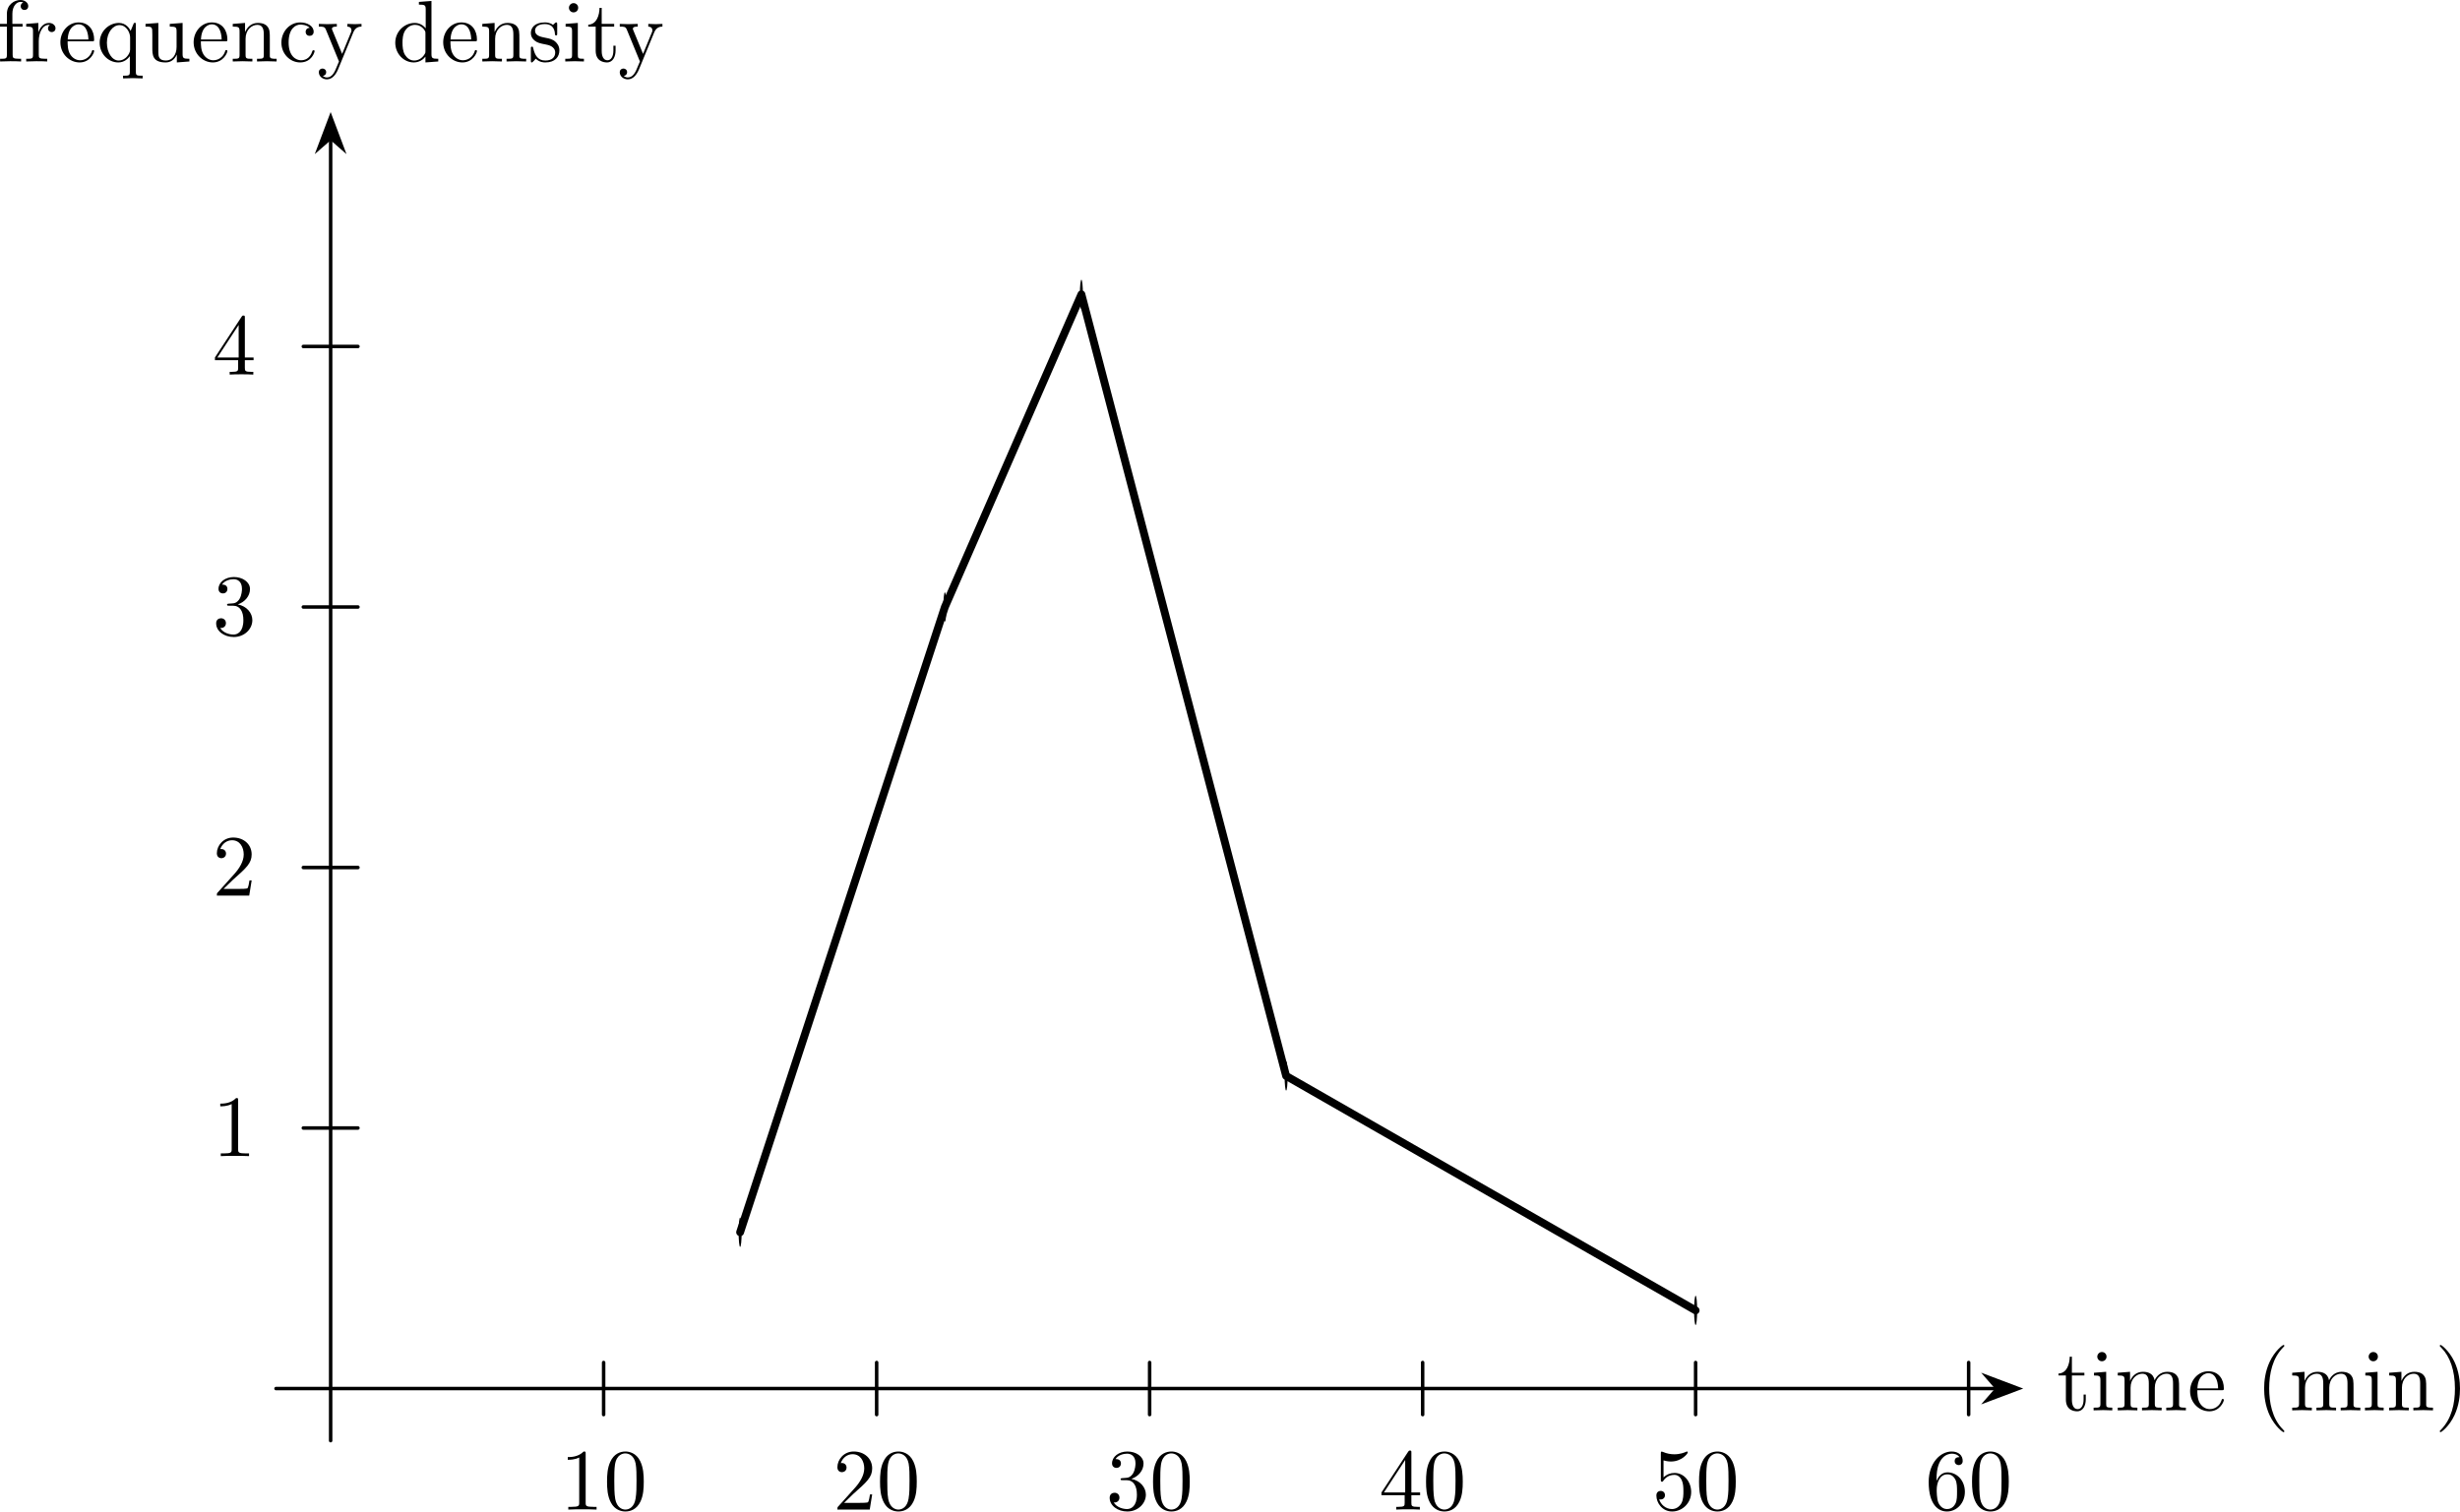
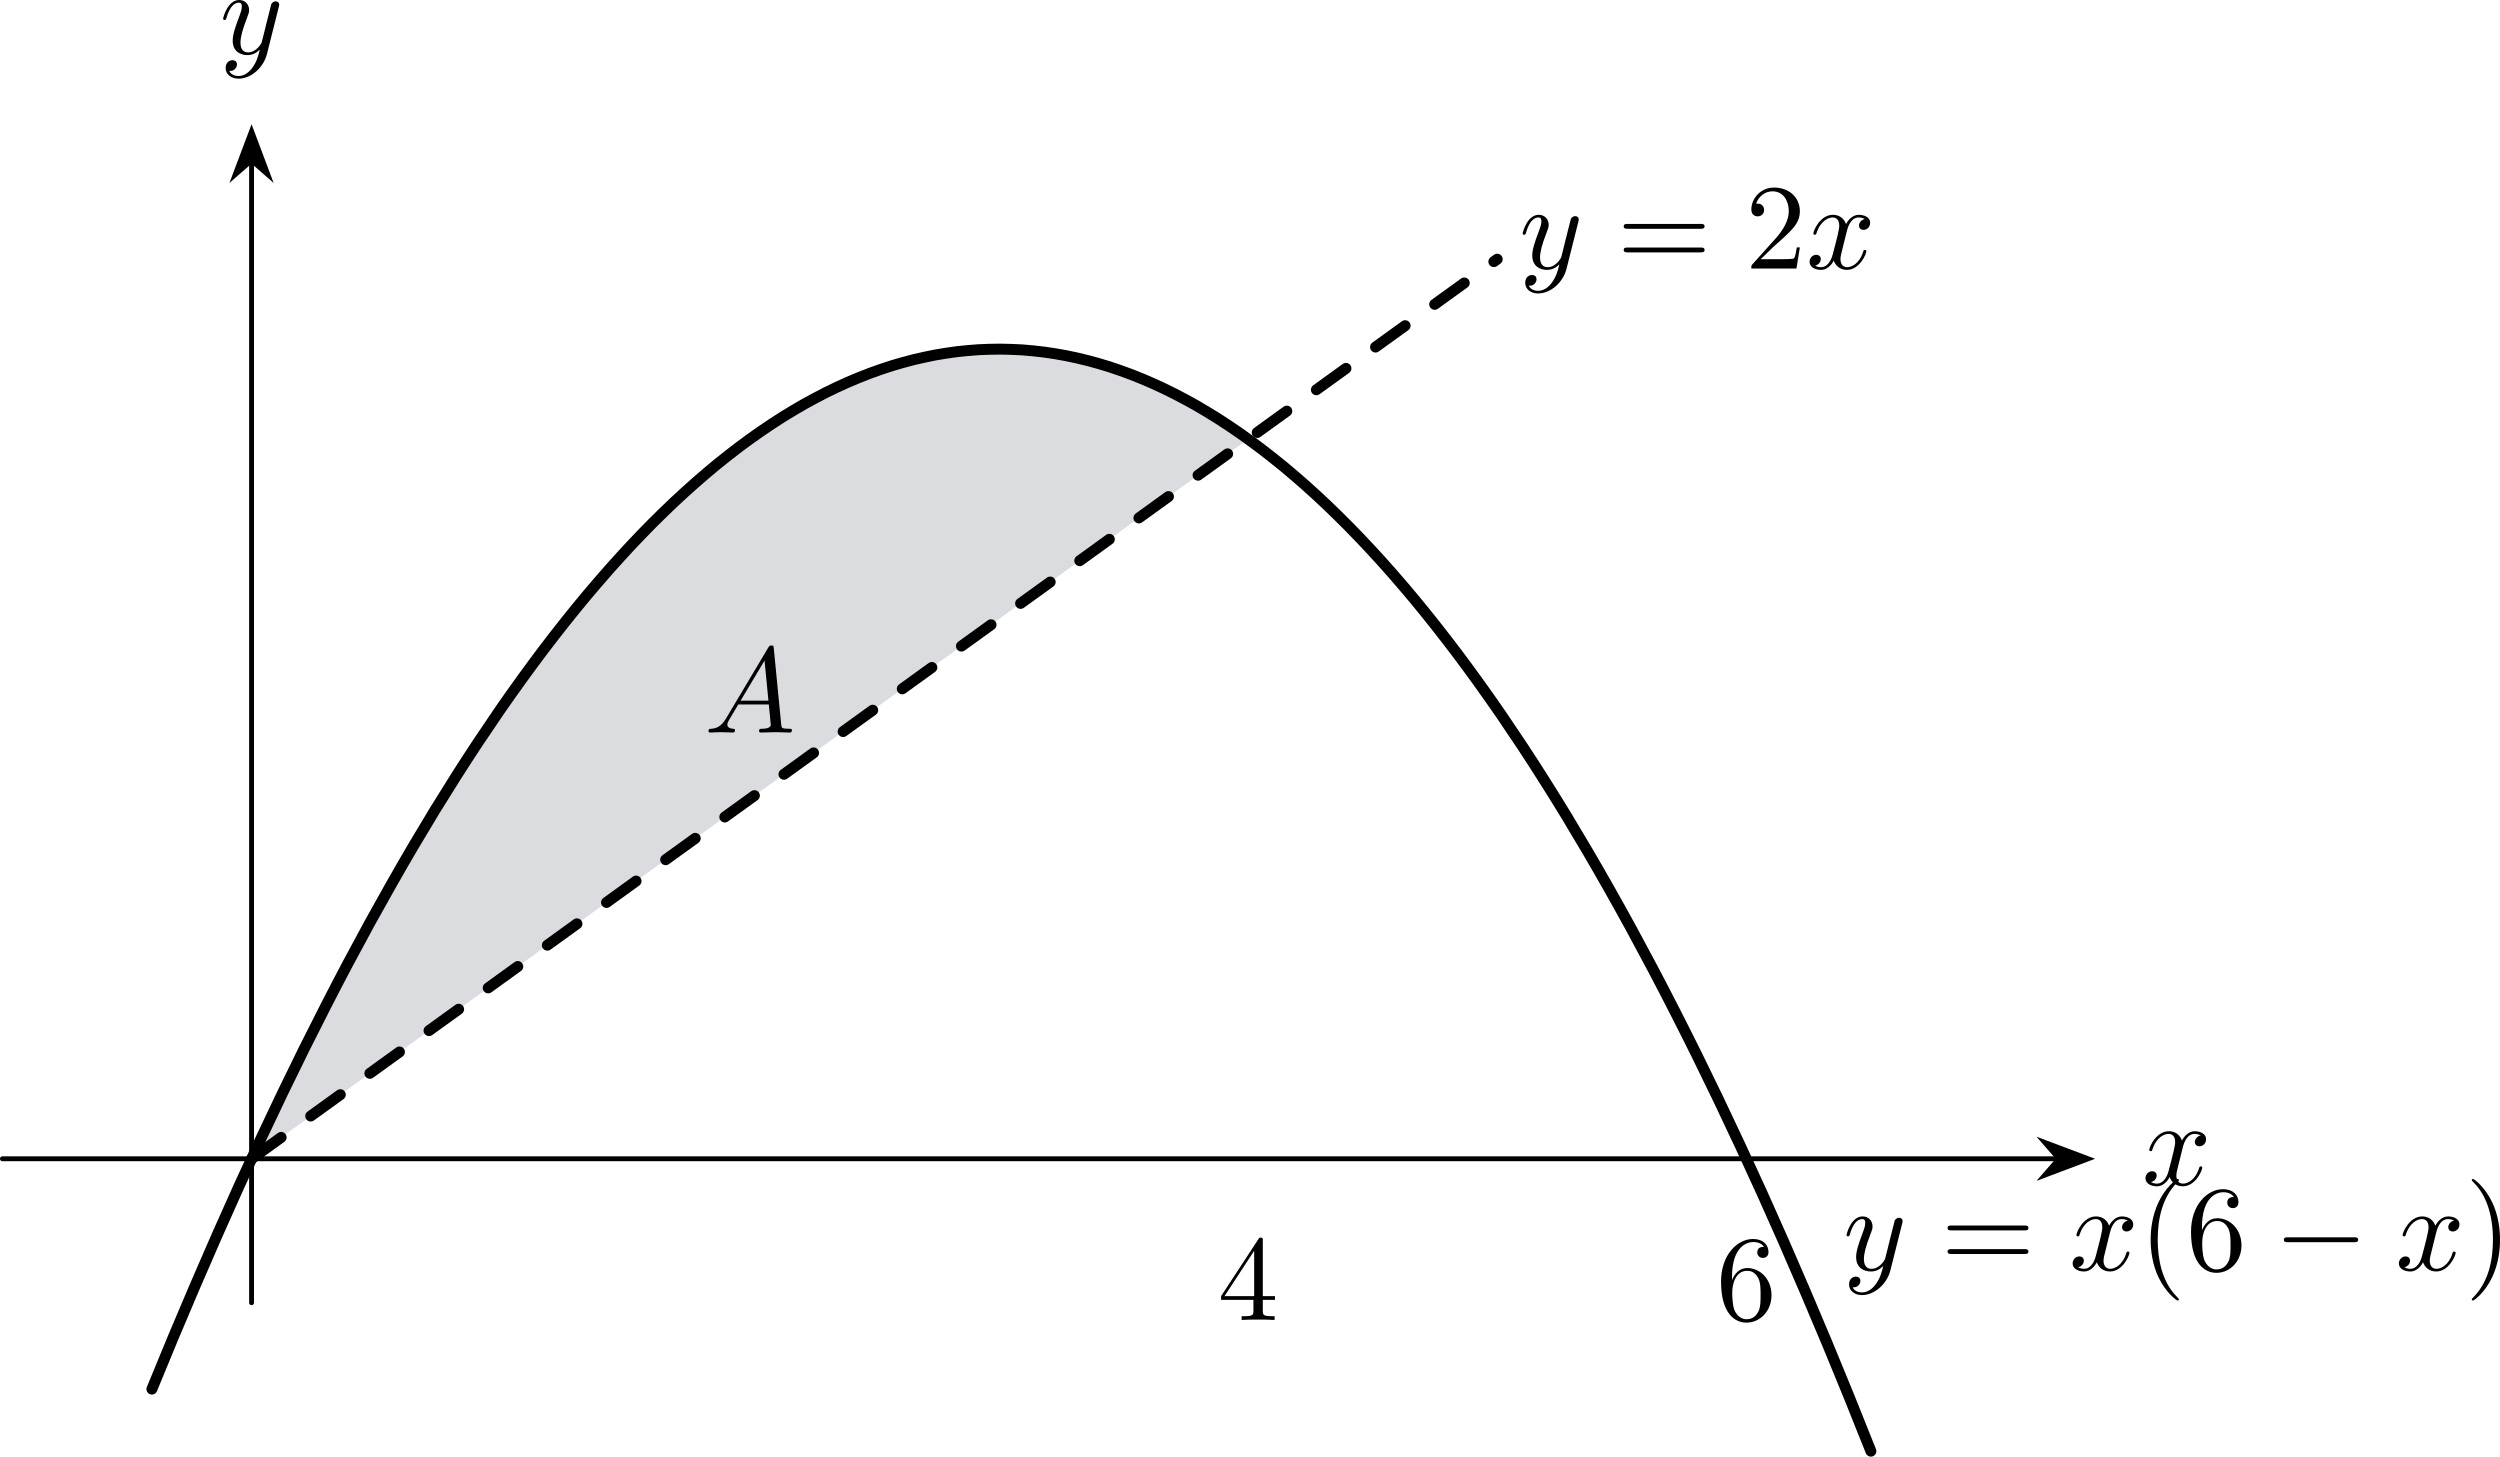
- <svg xmlns="http://www.w3.org/2000/svg" xmlns:xlink="http://www.w3.org/1999/xlink" version="1.1" width="393.369pt" height="241.762pt" viewBox="5.55 277.374 393.369 241.762">
+ <svg xmlns="http://www.w3.org/2000/svg" xmlns:xlink="http://www.w3.org/1999/xlink" version="1.1" width="286.732pt" height="167.065pt" viewBox="-0 551.26 286.732 167.065">
  <defs>
    <use id="g17-40" xlink:href="#g10-40" transform="scale(.913242)" />
    <use id="g17-41" xlink:href="#g10-41" transform="scale(.913242)" />
-     <use id="g17-48" xlink:href="#g10-48" transform="scale(.913242)" />
-     <use id="g17-49" xlink:href="#g10-49" transform="scale(.913242)" />
    <use id="g17-50" xlink:href="#g10-50" transform="scale(.913242)" />
-     <use id="g17-51" xlink:href="#g10-51" transform="scale(.913242)" />
    <use id="g17-52" xlink:href="#g10-52" transform="scale(.913242)" />
-     <use id="g17-53" xlink:href="#g10-53" transform="scale(.913242)" />
    <use id="g17-54" xlink:href="#g10-54" transform="scale(.913242)" />
-     <use id="g17-99" xlink:href="#g10-99" transform="scale(.913242)" />
-     <use id="g17-100" xlink:href="#g10-100" transform="scale(.913242)" />
-     <use id="g17-101" xlink:href="#g10-101" transform="scale(.913242)" />
-     <use id="g17-102" xlink:href="#g10-102" transform="scale(.913242)" />
-     <use id="g17-105" xlink:href="#g10-105" transform="scale(.913242)" />
-     <use id="g17-109" xlink:href="#g10-109" transform="scale(.913242)" />
-     <use id="g17-110" xlink:href="#g10-110" transform="scale(.913242)" />
-     <use id="g17-113" xlink:href="#g10-113" transform="scale(.913242)" />
-     <use id="g17-114" xlink:href="#g10-114" transform="scale(.913242)" />
-     <use id="g17-115" xlink:href="#g10-115" transform="scale(.913242)" />
-     <use id="g17-116" xlink:href="#g10-116" transform="scale(.913242)" />
-     <use id="g17-117" xlink:href="#g10-117" transform="scale(.913242)" />
-     <use id="g17-121" xlink:href="#g10-121" transform="scale(.913242)" />
+     <use id="g17-61" xlink:href="#g10-61" transform="scale(.913242)" />
    <path id="g10-40" d="M3.611 2.618C3.611 2.585 3.611 2.564 3.425 2.378C2.062 1.004 1.713-1.058 1.713-2.727C1.713-4.625 2.127-6.524 3.469-7.887C3.611-8.018 3.611-8.04 3.611-8.073C3.611-8.149 3.567-8.182 3.502-8.182C3.393-8.182 2.411-7.44 1.767-6.055C1.211-4.855 1.08-3.644 1.08-2.727C1.08-1.876 1.2-.556 1.8 .676C2.455 2.018 3.393 2.727 3.502 2.727C3.567 2.727 3.611 2.695 3.611 2.618Z" />
    <path id="g10-41" d="M3.153-2.727C3.153-3.578 3.033-4.898 2.433-6.131C1.778-7.473 .84-8.182 .731-8.182C.665-8.182 .622-8.138 .622-8.073C.622-8.04 .622-8.018 .829-7.822C1.898-6.742 2.52-5.007 2.52-2.727C2.52-.862 2.116 1.058 .764 2.433C.622 2.564 .622 2.585 .622 2.618C.622 2.684 .665 2.727 .731 2.727C.84 2.727 1.822 1.985 2.465 .6C3.022-.6 3.153-1.811 3.153-2.727Z" />
-     <path id="g10-48" d="M5.018-3.491C5.018-4.364 4.964-5.236 4.582-6.044C4.08-7.091 3.185-7.265 2.727-7.265C2.073-7.265 1.276-6.982 .829-5.967C.48-5.215 .425-4.364 .425-3.491C.425-2.673 .469-1.691 .916-.862C1.385 .022 2.182 .24 2.716 .24C3.305 .24 4.135 .011 4.615-1.025C4.964-1.778 5.018-2.629 5.018-3.491ZM2.716 0C2.291 0 1.647-.273 1.451-1.32C1.331-1.975 1.331-2.978 1.331-3.622C1.331-4.32 1.331-5.04 1.418-5.629C1.625-6.927 2.444-7.025 2.716-7.025C3.076-7.025 3.796-6.829 4.004-5.749C4.113-5.138 4.113-4.309 4.113-3.622C4.113-2.804 4.113-2.062 3.993-1.364C3.829-.327 3.207 0 2.716 0Z" />
-     <path id="g10-49" d="M3.207-6.982C3.207-7.244 3.207-7.265 2.956-7.265C2.28-6.567 1.32-6.567 .971-6.567V-6.229C1.189-6.229 1.833-6.229 2.4-6.513V-.862C2.4-.469 2.367-.338 1.385-.338H1.036V0C1.418-.033 2.367-.033 2.804-.033S4.189-.033 4.571 0V-.338H4.222C3.24-.338 3.207-.458 3.207-.862V-6.982Z" />
    <path id="g10-50" d="M1.385-.84L2.542-1.964C4.244-3.469 4.898-4.058 4.898-5.149C4.898-6.393 3.916-7.265 2.585-7.265C1.353-7.265 .545-6.262 .545-5.291C.545-4.68 1.091-4.68 1.124-4.68C1.309-4.68 1.691-4.811 1.691-5.258C1.691-5.542 1.495-5.825 1.113-5.825C1.025-5.825 1.004-5.825 .971-5.815C1.222-6.524 1.811-6.927 2.444-6.927C3.436-6.927 3.905-6.044 3.905-5.149C3.905-4.276 3.36-3.415 2.76-2.738L.665-.404C.545-.284 .545-.262 .545 0H4.593L4.898-1.898H4.625C4.571-1.571 4.495-1.091 4.385-.927C4.309-.84 3.589-.84 3.349-.84H1.385Z" />
-     <path id="g10-51" d="M3.164-3.84C4.058-4.135 4.691-4.898 4.691-5.76C4.691-6.655 3.731-7.265 2.684-7.265C1.582-7.265 .753-6.611 .753-5.782C.753-5.422 .993-5.215 1.309-5.215C1.647-5.215 1.865-5.455 1.865-5.771C1.865-6.316 1.353-6.316 1.189-6.316C1.527-6.851 2.247-6.993 2.64-6.993C3.087-6.993 3.687-6.753 3.687-5.771C3.687-5.64 3.665-5.007 3.382-4.527C3.055-4.004 2.684-3.971 2.411-3.96C2.324-3.949 2.062-3.927 1.985-3.927C1.898-3.916 1.822-3.905 1.822-3.796C1.822-3.676 1.898-3.676 2.084-3.676H2.564C3.458-3.676 3.862-2.935 3.862-1.865C3.862-.382 3.109-.065 2.629-.065C2.16-.065 1.342-.251 .96-.895C1.342-.84 1.68-1.08 1.68-1.495C1.68-1.887 1.385-2.105 1.069-2.105C.807-2.105 .458-1.953 .458-1.473C.458-.48 1.473 .24 2.662 .24C3.993 .24 4.985-.753 4.985-1.865C4.985-2.76 4.298-3.611 3.164-3.84Z" />
    <path id="g10-52" d="M3.207-1.8V-.851C3.207-.458 3.185-.338 2.378-.338H2.149V0C2.596-.033 3.164-.033 3.622-.033S4.658-.033 5.105 0V-.338H4.876C4.069-.338 4.047-.458 4.047-.851V-1.8H5.138V-2.138H4.047V-7.102C4.047-7.32 4.047-7.385 3.873-7.385C3.775-7.385 3.742-7.385 3.655-7.255L.305-2.138V-1.8H3.207ZM3.273-2.138H.611L3.273-6.207V-2.138Z" />
-     <path id="g10-53" d="M4.898-2.193C4.898-3.491 4.004-4.582 2.825-4.582C2.302-4.582 1.833-4.407 1.44-4.025V-6.153C1.658-6.087 2.018-6.011 2.367-6.011C3.709-6.011 4.473-7.004 4.473-7.145C4.473-7.211 4.44-7.265 4.364-7.265C4.353-7.265 4.331-7.265 4.276-7.233C4.058-7.135 3.524-6.916 2.793-6.916C2.356-6.916 1.855-6.993 1.342-7.222C1.255-7.255 1.233-7.255 1.211-7.255C1.102-7.255 1.102-7.167 1.102-6.993V-3.764C1.102-3.567 1.102-3.48 1.255-3.48C1.331-3.48 1.353-3.513 1.396-3.578C1.516-3.753 1.92-4.342 2.804-4.342C3.371-4.342 3.644-3.84 3.731-3.644C3.905-3.24 3.927-2.815 3.927-2.269C3.927-1.887 3.927-1.233 3.665-.775C3.404-.349 3-.065 2.498-.065C1.702-.065 1.08-.644 .895-1.287C.927-1.276 .96-1.265 1.08-1.265C1.44-1.265 1.625-1.538 1.625-1.8S1.44-2.335 1.08-2.335C.927-2.335 .545-2.258 .545-1.756C.545-.818 1.298 .24 2.52 .24C3.785 .24 4.898-.807 4.898-2.193Z" />
    <path id="g10-54" d="M1.44-3.578V-3.84C1.44-6.6 2.793-6.993 3.349-6.993C3.611-6.993 4.069-6.927 4.309-6.556C4.145-6.556 3.709-6.556 3.709-6.065C3.709-5.727 3.971-5.564 4.211-5.564C4.385-5.564 4.713-5.662 4.713-6.087C4.713-6.742 4.233-7.265 3.327-7.265C1.931-7.265 .458-5.858 .458-3.447C.458-.535 1.724 .24 2.738 .24C3.949 .24 4.985-.785 4.985-2.225C4.985-3.611 4.015-4.658 2.804-4.658C2.062-4.658 1.658-4.102 1.44-3.578ZM2.738-.065C2.051-.065 1.724-.72 1.658-.884C1.462-1.396 1.462-2.269 1.462-2.465C1.462-3.316 1.811-4.407 2.793-4.407C2.967-4.407 3.469-4.407 3.807-3.731C4.004-3.327 4.004-2.771 4.004-2.236C4.004-1.713 4.004-1.167 3.818-.775C3.491-.12 2.989-.065 2.738-.065Z" />
-     <path id="g10-99" d="M1.276-2.378C1.276-4.156 2.171-4.615 2.749-4.615C2.847-4.615 3.535-4.604 3.916-4.211C3.469-4.178 3.404-3.851 3.404-3.709C3.404-3.425 3.6-3.207 3.905-3.207C4.189-3.207 4.407-3.393 4.407-3.72C4.407-4.462 3.578-4.887 2.738-4.887C1.375-4.887 .371-3.709 .371-2.356C.371-.96 1.451 .12 2.716 .12C4.178 .12 4.527-1.189 4.527-1.298S4.418-1.407 4.385-1.407C4.287-1.407 4.265-1.364 4.244-1.298C3.927-.284 3.218-.153 2.815-.153C2.236-.153 1.276-.622 1.276-2.378Z" />
-     <path id="g10-100" d="M4.145-.6V.12L5.749 0V-.338C4.985-.338 4.898-.415 4.898-.949V-7.571L3.327-7.451V-7.113C4.091-7.113 4.178-7.036 4.178-6.502V-4.145C3.862-4.538 3.393-4.822 2.804-4.822C1.516-4.822 .371-3.753 .371-2.345C.371-.96 1.44 .12 2.684 .12C3.382 .12 3.873-.251 4.145-.6ZM4.145-3.524V-1.287C4.145-1.091 4.145-1.069 4.025-.884C3.698-.36 3.207-.12 2.738-.12C2.247-.12 1.855-.404 1.593-.818C1.309-1.265 1.276-1.887 1.276-2.335C1.276-2.738 1.298-3.393 1.615-3.884C1.844-4.222 2.258-4.582 2.847-4.582C3.229-4.582 3.687-4.418 4.025-3.927C4.145-3.742 4.145-3.72 4.145-3.524Z" />
-     <path id="g10-101" d="M1.222-2.749C1.287-4.375 2.204-4.647 2.575-4.647C3.698-4.647 3.807-3.175 3.807-2.749H1.222ZM1.211-2.52H4.255C4.495-2.52 4.527-2.52 4.527-2.749C4.527-3.829 3.938-4.887 2.575-4.887C1.309-4.887 .305-3.764 .305-2.4C.305-.938 1.451 .12 2.705 .12C4.036 .12 4.527-1.091 4.527-1.298C4.527-1.407 4.44-1.429 4.385-1.429C4.287-1.429 4.265-1.364 4.244-1.276C3.862-.153 2.88-.153 2.771-.153C2.225-.153 1.789-.48 1.538-.884C1.211-1.407 1.211-2.127 1.211-2.52Z" />
-     <path id="g10-102" d="M1.909-4.702V-5.967C1.909-6.927 2.433-7.451 2.913-7.451C2.945-7.451 3.109-7.451 3.273-7.375C3.142-7.331 2.945-7.189 2.945-6.916C2.945-6.665 3.12-6.447 3.415-6.447C3.731-6.447 3.895-6.665 3.895-6.927C3.895-7.331 3.491-7.691 2.913-7.691C2.149-7.691 1.222-7.113 1.222-5.956V-4.702H.36V-4.364H1.222V-.829C1.222-.338 1.102-.338 .371-.338V0C.796-.011 1.309-.033 1.615-.033C2.051-.033 2.564-.033 3 0V-.338H2.771C1.964-.338 1.942-.458 1.942-.851V-4.364H3.185V-4.702H1.909Z" />
-     <path id="g10-105" d="M1.931-4.822L.404-4.702V-4.364C1.113-4.364 1.211-4.298 1.211-3.764V-.829C1.211-.338 1.091-.338 .36-.338V0C.709-.011 1.298-.033 1.56-.033C1.942-.033 2.324-.011 2.695 0V-.338C1.975-.338 1.931-.393 1.931-.818V-4.822ZM1.975-6.72C1.975-7.069 1.702-7.298 1.396-7.298C1.058-7.298 .818-7.004 .818-6.72C.818-6.425 1.058-6.142 1.396-6.142C1.702-6.142 1.975-6.371 1.975-6.72Z" />
-     <path id="g10-109" d="M1.2-3.753V-.829C1.2-.338 1.08-.338 .349-.338V0C.731-.011 1.287-.033 1.582-.033C1.865-.033 2.433-.011 2.804 0V-.338C2.073-.338 1.953-.338 1.953-.829V-2.836C1.953-3.971 2.727-4.582 3.425-4.582C4.113-4.582 4.233-3.993 4.233-3.371V-.829C4.233-.338 4.113-.338 3.382-.338V0C3.764-.011 4.32-.033 4.615-.033C4.898-.033 5.465-.011 5.836 0V-.338C5.105-.338 4.985-.338 4.985-.829V-2.836C4.985-3.971 5.76-4.582 6.458-4.582C7.145-4.582 7.265-3.993 7.265-3.371V-.829C7.265-.338 7.145-.338 6.415-.338V0C6.796-.011 7.353-.033 7.647-.033C7.931-.033 8.498-.011 8.869 0V-.338C8.302-.338 8.029-.338 8.018-.665V-2.749C8.018-3.687 8.018-4.025 7.68-4.418C7.527-4.604 7.167-4.822 6.535-4.822C5.618-4.822 5.138-4.167 4.953-3.753C4.8-4.702 3.993-4.822 3.502-4.822C2.705-4.822 2.193-4.353 1.887-3.676V-4.822L.349-4.702V-4.364C1.113-4.364 1.2-4.287 1.2-3.753Z" />
-     <path id="g10-110" d="M1.2-3.753V-.829C1.2-.338 1.08-.338 .349-.338V0C.731-.011 1.287-.033 1.582-.033C1.865-.033 2.433-.011 2.804 0V-.338C2.073-.338 1.953-.338 1.953-.829V-2.836C1.953-3.971 2.727-4.582 3.425-4.582C4.113-4.582 4.233-3.993 4.233-3.371V-.829C4.233-.338 4.113-.338 3.382-.338V0C3.764-.011 4.32-.033 4.615-.033C4.898-.033 5.465-.011 5.836 0V-.338C5.269-.338 4.996-.338 4.985-.665V-2.749C4.985-3.687 4.985-4.025 4.647-4.418C4.495-4.604 4.135-4.822 3.502-4.822C2.705-4.822 2.193-4.353 1.887-3.676V-4.822L.349-4.702V-4.364C1.113-4.364 1.2-4.287 1.2-3.753Z" />
-     <path id="g10-113" d="M4.145-.665V1.287C4.145 1.778 4.025 1.778 3.295 1.778V2.116C3.665 2.105 4.233 2.084 4.516 2.084C4.811 2.084 5.367 2.105 5.749 2.116V1.778C5.018 1.778 4.898 1.778 4.898 1.287V-4.822H4.658L4.244-3.829C4.102-4.135 3.655-4.822 2.782-4.822C1.516-4.822 .371-3.764 .371-2.345C.371-.982 1.429 .12 2.695 .12C3.458 .12 3.905-.349 4.145-.665ZM4.178-3.022V-1.484C4.178-1.135 3.982-.829 3.742-.567C3.6-.415 3.251-.12 2.738-.12C1.942-.12 1.276-1.091 1.276-2.345C1.276-3.644 2.04-4.549 2.847-4.549C3.72-4.549 4.178-3.6 4.178-3.022Z" />
-     <path id="g10-114" d="M1.822-3.622V-4.822L.305-4.702V-4.364C1.069-4.364 1.156-4.287 1.156-3.753V-.829C1.156-.338 1.036-.338 .305-.338V0C.731-.011 1.244-.033 1.549-.033C1.985-.033 2.498-.033 2.935 0V-.338H2.705C1.898-.338 1.876-.458 1.876-.851V-2.531C1.876-3.611 2.335-4.582 3.164-4.582C3.24-4.582 3.262-4.582 3.284-4.571C3.251-4.56 3.033-4.429 3.033-4.145C3.033-3.84 3.262-3.676 3.502-3.676C3.698-3.676 3.971-3.807 3.971-4.156S3.633-4.822 3.164-4.822C2.367-4.822 1.975-4.091 1.822-3.622Z" />
-     <path id="g10-115" d="M2.269-2.116C2.509-2.073 3.404-1.898 3.404-1.113C3.404-.556 3.022-.12 2.171-.12C1.255-.12 .862-.742 .655-1.669C.622-1.811 .611-1.855 .502-1.855C.36-1.855 .36-1.778 .36-1.582V-.142C.36 .044 .36 .12 .48 .12C.535 .12 .545 .109 .753-.098C.775-.12 .775-.142 .971-.349C1.451 .109 1.942 .12 2.171 .12C3.425 .12 3.927-.611 3.927-1.396C3.927-1.975 3.6-2.302 3.469-2.433C3.109-2.782 2.684-2.869 2.225-2.956C1.615-3.076 .884-3.218 .884-3.851C.884-4.233 1.167-4.68 2.105-4.68C3.305-4.68 3.36-3.698 3.382-3.36C3.393-3.262 3.491-3.262 3.513-3.262C3.655-3.262 3.655-3.316 3.655-3.524V-4.625C3.655-4.811 3.655-4.887 3.535-4.887C3.48-4.887 3.458-4.887 3.316-4.756C3.284-4.713 3.175-4.615 3.131-4.582C2.716-4.887 2.269-4.887 2.105-4.887C.775-4.887 .36-4.156 .36-3.545C.36-3.164 .535-2.858 .829-2.618C1.178-2.335 1.484-2.269 2.269-2.116Z" />
-     <path id="g10-116" d="M1.887-4.364H3.447V-4.702H1.887V-6.709H1.615C1.604-5.815 1.276-4.647 .207-4.604V-4.364H1.135V-1.353C1.135-.011 2.149 .12 2.542 .12C3.316 .12 3.622-.655 3.622-1.353V-1.975H3.349V-1.375C3.349-.567 3.022-.153 2.618-.153C1.887-.153 1.887-1.145 1.887-1.331V-4.364Z" />
-     <path id="g10-117" d="M4.265-.862V.12L5.836 0V-.338C5.073-.338 4.985-.415 4.985-.949V-4.822L3.382-4.702V-4.364C4.145-4.364 4.233-4.287 4.233-3.753V-1.811C4.233-.862 3.709-.12 2.913-.12C1.996-.12 1.953-.633 1.953-1.2V-4.822L.349-4.702V-4.364C1.2-4.364 1.2-4.331 1.2-3.36V-1.724C1.2-.873 1.2 .12 2.858 .12C3.469 .12 3.949-.185 4.265-.862Z" />
-     <path id="g10-121" d="M4.527-3.665C4.811-4.353 5.367-4.364 5.542-4.364V-4.702C5.291-4.68 4.975-4.669 4.724-4.669C4.527-4.669 4.015-4.691 3.775-4.702V-4.364C4.113-4.353 4.287-4.167 4.287-3.895C4.287-3.785 4.276-3.764 4.222-3.633L3.12-.949L1.909-3.884C1.865-3.993 1.844-4.036 1.844-4.08C1.844-4.364 2.247-4.364 2.455-4.364V-4.702C2.171-4.691 1.451-4.669 1.265-4.669C.971-4.669 .535-4.68 .207-4.702V-4.364C.731-4.364 .938-4.364 1.091-3.982L2.727 0C2.673 .142 2.52 .502 2.455 .644C2.215 1.244 1.909 1.996 1.211 1.996C1.156 1.996 .905 1.996 .698 1.8C1.036 1.756 1.124 1.516 1.124 1.342C1.124 1.058 .916 .884 .665 .884C.447 .884 .207 1.025 .207 1.353C.207 1.844 .665 2.236 1.211 2.236C1.898 2.236 2.345 1.615 2.607 .993L4.527-3.665Z" />
+     <path id="g10-61" d="M7.495-3.567C7.658-3.567 7.865-3.567 7.865-3.785S7.658-4.004 7.505-4.004H.971C.818-4.004 .611-4.004 .611-3.785S.818-3.567 .982-3.567H7.495ZM7.505-1.451C7.658-1.451 7.865-1.451 7.865-1.669S7.658-1.887 7.495-1.887H.982C.818-1.887 .611-1.887 .611-1.669S.818-1.451 .971-1.451H7.505Z" />
+     <path id="g11-0" d="M6.565-2.291C6.735-2.291 6.914-2.291 6.914-2.491S6.735-2.69 6.565-2.69H1.176C1.006-2.69 .827-2.69 .827-2.491S1.006-2.291 1.176-2.291H6.565Z" />
+     <path id="g14-65" d="M1.783-1.146C1.385-.478 .996-.339 .558-.309C.438-.299 .349-.299 .349-.11C.349-.05 .399 0 .478 0C.747 0 1.056-.03 1.335-.03C1.664-.03 2.012 0 2.331 0C2.391 0 2.521 0 2.521-.189C2.521-.299 2.431-.309 2.361-.309C2.132-.329 1.893-.408 1.893-.658C1.893-.777 1.953-.887 2.032-1.026L2.79-2.301H5.29C5.31-2.092 5.45-.737 5.45-.638C5.45-.339 4.932-.309 4.732-.309C4.593-.309 4.493-.309 4.493-.11C4.493 0 4.613 0 4.633 0C5.041 0 5.469-.03 5.878-.03C6.127-.03 6.755 0 7.004 0C7.064 0 7.183 0 7.183-.199C7.183-.309 7.083-.309 6.954-.309C6.336-.309 6.336-.379 6.306-.667L5.699-6.894C5.679-7.093 5.679-7.133 5.509-7.133C5.35-7.133 5.31-7.064 5.25-6.964L1.783-1.146ZM2.979-2.61L4.941-5.898L5.26-2.61H2.979Z" />
+     <path id="g14-120" d="M3.328-3.009C3.387-3.268 3.616-4.184 4.314-4.184C4.364-4.184 4.603-4.184 4.812-4.055C4.533-4.005 4.334-3.756 4.334-3.517C4.334-3.357 4.443-3.168 4.712-3.168C4.932-3.168 5.25-3.347 5.25-3.746C5.25-4.264 4.663-4.403 4.324-4.403C3.746-4.403 3.397-3.875 3.278-3.646C3.029-4.304 2.491-4.403 2.202-4.403C1.166-4.403 .598-3.118 .598-2.869C.598-2.77 .697-2.77 .717-2.77C.797-2.77 .827-2.79 .847-2.879C1.186-3.935 1.843-4.184 2.182-4.184C2.371-4.184 2.72-4.095 2.72-3.517C2.72-3.208 2.55-2.54 2.182-1.146C2.022-.528 1.674-.11 1.235-.11C1.176-.11 .946-.11 .737-.239C.986-.289 1.205-.498 1.205-.777C1.205-1.046 .986-1.126 .837-1.126C.538-1.126 .289-.867 .289-.548C.289-.09 .787 .11 1.225 .11C1.883 .11 2.242-.588 2.271-.648C2.391-.279 2.75 .11 3.347 .11C4.374 .11 4.941-1.176 4.941-1.425C4.941-1.524 4.852-1.524 4.822-1.524C4.732-1.524 4.712-1.484 4.692-1.415C4.364-.349 3.686-.11 3.367-.11C2.979-.11 2.819-.428 2.819-.767C2.819-.986 2.879-1.205 2.989-1.644L3.328-3.009Z" />
+     <path id="g14-121" d="M4.842-3.796C4.882-3.935 4.882-3.955 4.882-4.025C4.882-4.204 4.742-4.294 4.593-4.294C4.493-4.294 4.334-4.234 4.244-4.085C4.224-4.035 4.144-3.726 4.105-3.547C4.035-3.288 3.965-3.019 3.905-2.75L3.457-.956C3.417-.807 2.989-.11 2.331-.11C1.823-.11 1.714-.548 1.714-.917C1.714-1.375 1.883-1.993 2.222-2.869C2.381-3.278 2.421-3.387 2.421-3.587C2.421-4.035 2.102-4.403 1.604-4.403C.658-4.403 .289-2.959 .289-2.869C.289-2.77 .389-2.77 .408-2.77C.508-2.77 .518-2.79 .568-2.949C.837-3.885 1.235-4.184 1.574-4.184C1.654-4.184 1.823-4.184 1.823-3.866C1.823-3.616 1.724-3.357 1.654-3.168C1.255-2.112 1.076-1.544 1.076-1.076C1.076-.189 1.704 .11 2.291 .11C2.68 .11 3.019-.06 3.298-.339C3.168 .179 3.049 .667 2.65 1.196C2.391 1.534 2.012 1.823 1.554 1.823C1.415 1.823 .966 1.793 .797 1.405C.956 1.405 1.086 1.405 1.225 1.285C1.325 1.196 1.425 1.066 1.425 .877C1.425 .568 1.156 .528 1.056 .528C.827 .528 .498 .687 .498 1.176C.498 1.674 .936 2.042 1.554 2.042C2.58 2.042 3.606 1.136 3.885 .01L4.842-3.796Z" />
  </defs>
  <g id="page1" transform="matrix(1.4 0 0 1.4 0 0)">
-     <path d="M35.492 356.766H231.992" stroke="#000" fill="none" stroke-width=".399" stroke-linecap="round" stroke-linejoin="round" />
-     <path d="M234.488 356.766L230.917 355.418L232.089 356.766L230.917 358.109Z" />
-     <path d="M234.488 356.766L230.917 355.418L232.089 356.766L230.917 358.109Z" stroke="#000" fill="none" stroke-width=".399" stroke-miterlimit="10" stroke-linecap="round" />
-     <g transform="matrix(1 0 0 1 197.1617 2.491)">
-       <use x="41.729" y="356.765" xlink:href="#g17-116" />
-       <use x="45.604" y="356.765" xlink:href="#g17-105" />
-       <use x="48.371" y="356.765" xlink:href="#g17-109" />
-       <use x="56.673" y="356.765" xlink:href="#g17-101" />
-       <use x="64.422" y="356.765" xlink:href="#g17-40" />
-       <use x="68.296" y="356.765" xlink:href="#g17-109" />
-       <use x="76.599" y="356.765" xlink:href="#g17-105" />
-       <use x="79.366" y="356.765" xlink:href="#g17-110" />
-       <use x="84.901" y="356.765" xlink:href="#g17-41" />
+     <path d="M20.609 488.688L21.992 485.727L23.375 482.828L24.758 480L26.145 477.238L27.527 474.547L28.91 471.922L30.293 469.363L31.68 466.875L33.062 464.453L34.445 462.098L35.828 459.812L37.211 457.594L38.598 455.441L39.98 453.359L41.363 451.344L42.746 449.394L44.133 447.516L45.516 445.703L46.898 443.957L48.281 442.281L49.664 440.672L51.051 439.129L52.434 437.656L53.816 436.25L55.199 434.914L56.586 433.641L57.969 432.441L59.352 431.305L60.734 430.238L62.117 429.238L63.504 428.309L64.887 427.441L66.269 426.648L67.652 425.918L69.039 425.258L70.422 424.664L71.805 424.141L73.188 423.684L74.57 423.293L75.957 422.973L77.34 422.719L78.723 422.531L80.106 422.41L81.492 422.359L82.875 422.379L84.258 422.461L85.641 422.613L87.023 422.836L88.41 423.121L89.793 423.477L91.176 423.902L92.559 424.394L93.945 424.953L95.328 425.578L96.711 426.273L98.094 427.035L99.477 427.863L100.863 428.762L102.246 429.727V429.731L100.863 430.727L99.481 431.727L98.098 432.727L96.715 433.727L95.328 434.727L93.945 435.727L92.562 436.723L91.18 437.723L89.793 438.723L88.41 439.723L87.027 440.723L85.644 441.719L84.262 442.719L82.875 443.719L81.492 444.719L80.109 445.719L78.727 446.719L77.34 447.715L75.957 448.715L74.574 449.715L73.191 450.715L71.809 451.715L70.422 452.711L69.039 453.711L67.656 454.711L66.273 455.711L64.887 456.711L63.504 457.711L62.121 458.707L60.738 459.707L59.355 460.707L57.969 461.707L56.586 462.707L55.203 463.703L53.82 464.703L52.434 465.703L51.051 466.703L49.668 467.703L48.285 468.703L46.902 469.699L45.516 470.699L44.133 471.699L42.75 472.699L41.367 473.699L39.98 474.699L38.598 475.695L37.215 476.695L35.832 477.695L34.449 478.695L33.062 479.695L31.68 480.691L30.297 481.691L28.914 482.691L27.527 483.691L26.145 484.691L24.762 485.691L23.379 486.688L21.996 487.688L20.609 488.688Z" fill="#dadcdf" />
+     <path d="M.199 488.688H168.578" stroke="#000" fill="none" stroke-width=".399" stroke-miterlimit="10" stroke-linecap="round" stroke-linejoin="round" />
+     <path d="M171.075 488.688L167.504 487.344L168.676 488.688L167.504 490.035Z" />
+     <path d="M171.075 488.688L167.504 487.344L168.676 488.688L167.504 490.035Z" stroke="#000" fill="none" stroke-width=".399" stroke-miterlimit="10" stroke-linecap="round" />
+     <g transform="matrix(1 0 0 1 154.8673 2.145)">
+       <use x="20.609" y="488.689" xlink:href="#g14-120" />
    </g>
-     <path d="M41.73 362.719V213.984" stroke="#000" fill="none" stroke-width=".399" stroke-miterlimit="10" stroke-linecap="round" stroke-linejoin="round" />
-     <path d="M41.73 211.489L40.383 215.059L41.73 213.883L43.074 215.059Z" />
-     <path d="M41.73 211.489L40.383 215.059L41.73 213.883L43.074 215.059Z" stroke="#000" fill="none" stroke-width=".399" stroke-miterlimit="10" stroke-linecap="round" />
-     <g transform="matrix(1 0 0 1 -38.09381 -151.617)">
-       <use x="41.729" y="356.765" xlink:href="#g17-102" />
-       <use x="44.773" y="356.765" xlink:href="#g17-114" />
-       <use x="48.676" y="356.765" xlink:href="#g17-101" />
-       <use x="53.103" y="356.765" xlink:href="#g17-113" />
-       <use x="58.361" y="356.765" xlink:href="#g17-117" />
-       <use x="63.896" y="356.765" xlink:href="#g17-101" />
-       <use x="68.324" y="356.765" xlink:href="#g17-110" />
-       <use x="73.859" y="356.765" xlink:href="#g17-99" />
-       <use x="78.287" y="356.765" xlink:href="#g17-121" />
-       <use x="86.866" y="356.765" xlink:href="#g17-100" />
-       <use x="92.401" y="356.765" xlink:href="#g17-101" />
-       <use x="96.828" y="356.765" xlink:href="#g17-110" />
-       <use x="102.363" y="356.765" xlink:href="#g17-115" />
-       <use x="106.293" y="356.765" xlink:href="#g17-105" />
-       <use x="109.06" y="356.765" xlink:href="#g17-116" />
-       <use x="112.658" y="356.765" xlink:href="#g17-121" />
+     <path d="M20.609 500.481V406.996" stroke="#000" fill="none" stroke-width=".399" stroke-miterlimit="10" stroke-linecap="round" stroke-linejoin="round" />
+     <path d="M20.609 404.5L19.262 408.074L20.609 406.899L21.953 408.074Z" />
+     <path d="M20.609 404.5L19.262 408.074L20.609 406.899L21.953 408.074Z" stroke="#000" fill="none" stroke-width=".399" stroke-miterlimit="10" stroke-linecap="round" />
+     <g transform="matrix(1 0 0 1 -2.621 -90.528)">
+       <use x="20.609" y="488.689" xlink:href="#g14-121" />
    </g>
-     <path d="M38.609 327H44.848" stroke="#000" fill="none" stroke-width=".399" stroke-miterlimit="10" stroke-linecap="round" stroke-linejoin="round" />
-     <g transform="matrix(1 0 0 1 -13.4939 -26.554)">
-       <use x="41.729" y="356.765" xlink:href="#g17-49" />
+     <path d="M12.445 507.555C12.445 507.555 13.734 504.418 14.227 503.234C14.723 502.051 15.516 500.18 16.012 499.027C16.504 497.875 17.297 496.051 17.793 494.93C18.289 493.809 19.082 492.035 19.574 490.945C20.07 489.855 20.863 488.133 21.359 487.074C21.852 486.016 22.645 484.344 23.141 483.316C23.637 482.289 24.43 480.668 24.922 479.672C25.418 478.676 26.211 477.102 26.707 476.137C27.199 475.172 27.992 473.648 28.488 472.715C28.984 471.781 29.777 470.309 30.27 469.406C30.766 468.504 31.559 467.082 32.055 466.211C32.547 465.34 33.34 463.965 33.836 463.125S35.125 460.961 35.617 460.152C36.113 459.344 36.906 458.074 37.402 457.293C37.895 456.516 38.688 455.293 39.184 454.547S40.473 452.629 40.965 451.914C41.461 451.199 42.254 450.074 42.75 449.391C43.242 448.707 44.039 447.637 44.531 446.981C45.027 446.328 45.82 445.309 46.316 444.684C46.809 444.062 47.602 443.09 48.098 442.5S49.387 440.988 49.879 440.43C50.375 439.871 51.168 438.996 51.664 438.469C52.156 437.941 52.949 437.117 53.445 436.621S54.734 435.352 55.227 434.887C55.723 434.422 56.516 433.699 57.012 433.266C57.504 432.832 58.297 432.16 58.793 431.754C59.289 431.352 60.082 430.731 60.574 430.359C61.07 429.984 61.863 429.414 62.359 429.074C62.852 428.731 63.645 428.211 64.141 427.898C64.637 427.59 65.43 427.117 65.922 426.84C66.418 426.562 67.211 426.141 67.707 425.891C68.199 425.644 68.992 425.273 69.488 425.059C69.984 424.84 70.777 424.519 71.269 424.336C71.766 424.148 72.559 423.879 73.055 423.723C73.547 423.57 74.34 423.348 74.836 423.227S76.125 422.934 76.617 422.84C77.113 422.75 77.906 422.629 78.402 422.566C78.894 422.508 79.691 422.438 80.184 422.406C80.68 422.379 81.473 422.356 81.969 422.359C82.461 422.363 83.254 422.391 83.75 422.422C84.242 422.457 85.039 422.535 85.531 422.602C86.027 422.664 86.82 422.793 87.316 422.891C87.809 422.984 88.602 423.164 89.098 423.293C89.594 423.418 90.387 423.648 90.879 423.805C91.375 423.965 92.168 424.242 92.664 424.434C93.156 424.621 93.949 424.949 94.445 425.172C94.941 425.391 95.734 425.769 96.227 426.023C96.723 426.273 97.516 426.703 98.012 426.984C98.504 427.269 99.297 427.75 99.793 428.062S101.082 428.906 101.574 429.25C102.07 429.598 102.863 430.176 103.359 430.555C103.852 430.93 104.644 431.559 105.141 431.965C105.637 432.375 106.43 433.055 106.922 433.492C107.418 433.93 108.211 434.66 108.707 435.133C109.199 435.602 109.992 436.379 110.488 436.883C110.984 437.383 111.777 438.215 112.269 438.746C112.766 439.277 113.559 440.156 114.055 440.723C114.547 441.285 115.344 442.215 115.836 442.809C116.332 443.406 117.125 444.383 117.617 445.012C118.113 445.637 118.906 446.668 119.402 447.324C119.894 447.981 120.692 449.062 121.184 449.75C121.68 450.438 122.473 451.566 122.969 452.289C123.461 453.008 124.254 454.188 124.75 454.938S126.039 456.918 126.532 457.703C127.028 458.484 127.821 459.762 128.317 460.578C128.809 461.391 129.602 462.719 130.098 463.566C130.594 464.41 131.387 465.789 131.879 466.664C132.375 467.539 133.168 468.969 133.664 469.879C134.157 470.785 134.95 472.266 135.446 473.203S136.735 475.672 137.227 476.641C137.723 477.609 138.516 479.191 139.012 480.191C139.504 481.191 140.297 482.82 140.793 483.852C141.289 484.887 142.082 486.566 142.575 487.629C143.071 488.691 143.864 490.422 144.36 491.516C144.852 492.609 145.645 494.391 146.141 495.516S147.43 498.473 147.922 499.629C148.418 500.785 149.211 502.664 149.707 503.852C150.2 505.039 150.992 506.973 151.489 508.191C151.985 509.41 153.27 512.641 153.27 512.641" stroke="#000" fill="none" stroke-width=".897" stroke-miterlimit="10" stroke-linecap="round" stroke-linejoin="round" />
+     <path d="M20.609 488.688L24.859 485.617L29.113 482.547L33.363 479.477L37.617 476.406L41.867 473.336L46.121 470.266L50.371 467.195L54.625 464.121L58.875 461.051L63.129 457.981L67.379 454.91L71.633 451.84L75.883 448.769L80.137 445.699L84.387 442.629L88.641 439.559L92.891 436.484L97.144 433.414L101.394 430.344L105.648 427.273L109.898 424.203L114.152 421.133L118.402 418.062L122.657 414.992" stroke="#000" fill="none" stroke-width=".897" stroke-miterlimit="10" stroke-linecap="round" stroke-linejoin="round" stroke-dasharray="2.989 2.989" />
+     <g transform="matrix(1 0 0 1 130.3753 9.124)">
+       <use x="20.609" y="488.689" xlink:href="#g14-121" />
+       <use x="28.618" y="488.689" xlink:href="#g17-61" />
+       <use x="39.134" y="488.689" xlink:href="#g14-120" />
+       <use x="44.828" y="488.689" xlink:href="#g17-40" />
+       <use x="48.702" y="488.689" xlink:href="#g17-54" />
+       <use x="55.898" y="488.689" xlink:href="#g11-0" />
+       <use x="65.86" y="488.689" xlink:href="#g14-120" />
+       <use x="71.554" y="488.689" xlink:href="#g17-41" />
    </g>
-     <path d="M38.609 297.238H44.848" stroke="#000" fill="none" stroke-width=".399" stroke-miterlimit="10" stroke-linecap="round" stroke-linejoin="round" />
-     <g transform="matrix(1 0 0 1 -13.4939 -56.318)">
-       <use x="41.729" y="356.765" xlink:href="#g17-50" />
+     <g transform="matrix(1 0 0 1 103.8433 -72.932)">
+       <use x="20.609" y="488.689" xlink:href="#g14-121" />
+       <use x="28.618" y="488.689" xlink:href="#g17-61" />
+       <use x="39.134" y="488.689" xlink:href="#g17-50" />
+       <use x="44.115" y="488.689" xlink:href="#g14-120" />
    </g>
-     <path d="M38.609 267.473H44.848" stroke="#000" fill="none" stroke-width=".399" stroke-miterlimit="10" stroke-linecap="round" stroke-linejoin="round" />
-     <g transform="matrix(1 0 0 1 -13.4939 -86.082)">
-       <use x="41.729" y="356.765" xlink:href="#g17-51" />
+     <g transform="matrix(1 0 0 1 79.1482 13.204)">
+       <use x="20.609" y="488.689" xlink:href="#g17-52" />
    </g>
-     <path d="M38.609 237.707H44.848" stroke="#000" fill="none" stroke-width=".399" stroke-miterlimit="10" stroke-linecap="round" stroke-linejoin="round" />
-     <g transform="matrix(1 0 0 1 -13.4939 -115.847)">
-       <use x="41.729" y="356.765" xlink:href="#g17-52" />
+     <g transform="matrix(1 0 0 1 119.9673 13.204)">
+       <use x="20.609" y="488.689" xlink:href="#g17-54" />
    </g>
-     <path d="M72.91 359.742V353.789" stroke="#000" fill="none" stroke-width=".399" stroke-miterlimit="10" stroke-linecap="round" stroke-linejoin="round" />
-     <g transform="matrix(1 0 0 1 26.2003 13.827)">
-       <use x="41.729" y="356.765" xlink:href="#g17-49" />
-       <use x="46.711" y="356.765" xlink:href="#g17-48" />
+     <g transform="matrix(1 0 0 1 37.0834 -34.92)">
+       <use x="20.609" y="488.689" xlink:href="#g14-65" />
    </g>
-     <path d="M104.094 359.742V353.789" stroke="#000" fill="none" stroke-width=".399" stroke-miterlimit="10" stroke-linecap="round" stroke-linejoin="round" />
-     <g transform="matrix(1 0 0 1 57.3819 13.827)">
-       <use x="41.729" y="356.765" xlink:href="#g17-50" />
-       <use x="46.711" y="356.765" xlink:href="#g17-48" />
-     </g>
-     <path d="M135.273 359.742V353.789" stroke="#000" fill="none" stroke-width=".399" stroke-miterlimit="10" stroke-linecap="round" stroke-linejoin="round" />
-     <g transform="matrix(1 0 0 1 88.5637 13.827)">
-       <use x="41.729" y="356.765" xlink:href="#g17-51" />
-       <use x="46.711" y="356.765" xlink:href="#g17-48" />
-     </g>
-     <path d="M166.457 359.742V353.789" stroke="#000" fill="none" stroke-width=".399" stroke-miterlimit="10" stroke-linecap="round" stroke-linejoin="round" />
-     <g transform="matrix(1 0 0 1 119.7457 13.827)">
-       <use x="41.729" y="356.765" xlink:href="#g17-52" />
-       <use x="46.711" y="356.765" xlink:href="#g17-48" />
-     </g>
-     <path d="M197.636 359.742V353.789" stroke="#000" fill="none" stroke-width=".399" stroke-miterlimit="10" stroke-linecap="round" stroke-linejoin="round" />
-     <g transform="matrix(1 0 0 1 150.9267 13.827)">
-       <use x="41.729" y="356.765" xlink:href="#g17-53" />
-       <use x="46.711" y="356.765" xlink:href="#g17-48" />
-     </g>
-     <path d="M228.82 359.742V353.789" stroke="#000" fill="none" stroke-width=".399" stroke-miterlimit="10" stroke-linecap="round" stroke-linejoin="round" />
-     <g transform="matrix(1 0 0 1 182.1087 13.827)">
-       <use x="41.729" y="356.765" xlink:href="#g17-54" />
-       <use x="46.711" y="356.765" xlink:href="#g17-48" />
-     </g>
-     <path d="M88.5 338.906L111.887 267.473L127.481 231.754L150.863 321.047L197.636 347.836" stroke="#000" fill="none" stroke-width=".897" stroke-miterlimit="10" stroke-linecap="round" stroke-linejoin="round" />
-     <path d="M88.676 338.906C88.676 337.981 88.598 337.234 88.5 337.234C88.406 337.234 88.328 337.981 88.328 338.906C88.328 339.832 88.406 340.582 88.5 340.582C88.598 340.582 88.676 339.832 88.676 338.906Z" />
-     <path d="M112.062 267.473C112.062 266.547 111.984 265.797 111.887 265.797C111.793 265.797 111.711 266.547 111.711 267.473C111.711 268.398 111.793 269.144 111.887 269.144C111.984 269.144 112.062 268.398 112.062 267.473Z" />
-     <path d="M127.652 231.754C127.652 230.832 127.574 230.082 127.481 230.082C127.383 230.082 127.305 230.832 127.305 231.754C127.305 232.68 127.383 233.43 127.481 233.43C127.574 233.43 127.652 232.68 127.652 231.754Z" />
-     <path d="M151.039 321.047C151.039 320.125 150.961 319.375 150.863 319.375C150.769 319.375 150.691 320.125 150.691 321.047C150.691 321.973 150.769 322.723 150.863 322.723C150.961 322.723 151.039 321.973 151.039 321.047Z" />
-     <path d="M197.812 347.836C197.812 346.91 197.734 346.16 197.636 346.16C197.539 346.16 197.461 346.91 197.461 347.836S197.539 349.508 197.636 349.508C197.734 349.508 197.812 348.762 197.812 347.836Z" />
  </g>
</svg>
